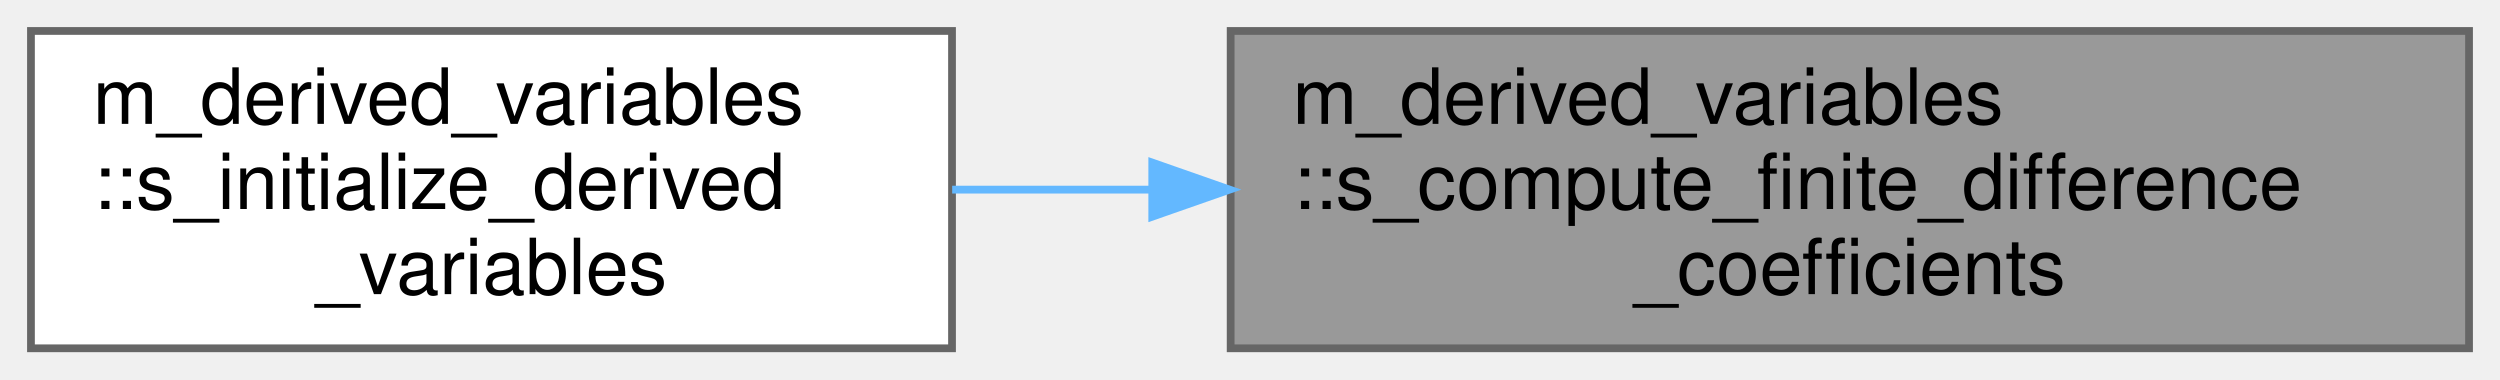
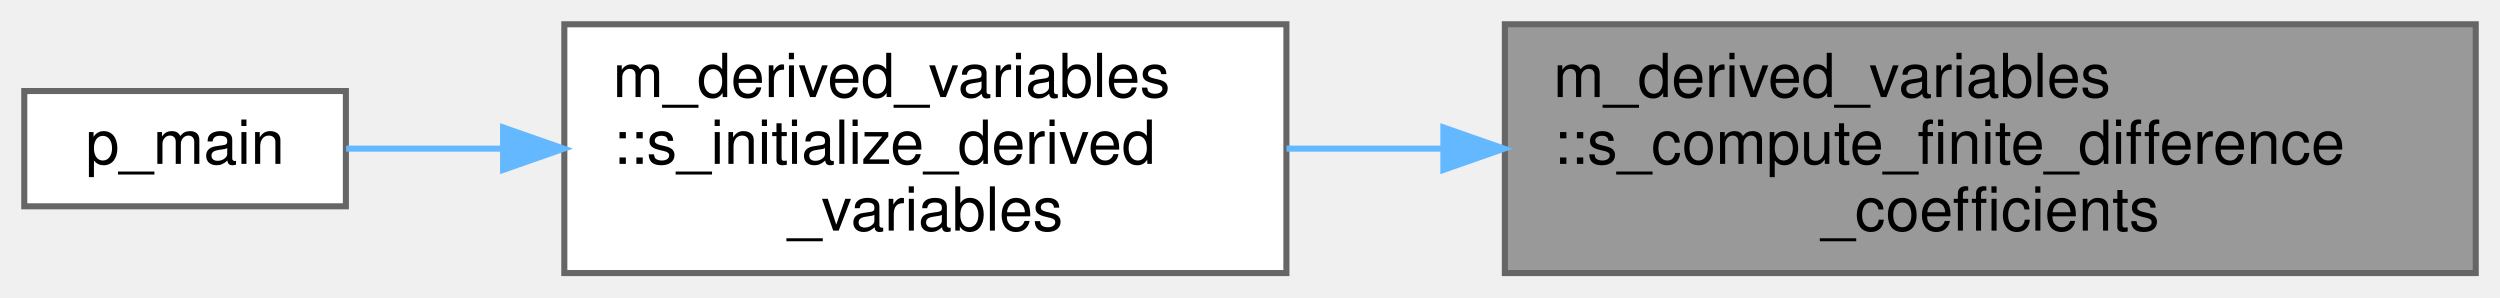
- <svg xmlns="http://www.w3.org/2000/svg" xmlns:xlink="http://www.w3.org/1999/xlink" width="323pt" height="49pt" viewBox="0.00 0.00 323.00 49.00">
+ <svg xmlns="http://www.w3.org/2000/svg" xmlns:xlink="http://www.w3.org/1999/xlink" width="412pt" height="49pt" viewBox="0.00 0.00 412.00 49.00">
  <g id="graph0" class="graph" transform="scale(1 1) rotate(0) translate(4 45)">
    <g id="node1" class="node">
      <g id="a_node1">
        <a xlink:title="The purpose of this subroutine is to compute the finite- difference coefficients for the centered sch...">
-           <polygon fill="#999999" stroke="#666666" points="315,-41 155,-41 155,0 315,0 315,-41" />
-           <text text-anchor="start" x="163" y="-29" font-family="Helvetica,sans-Serif" font-size="10.00">m_derived_variables</text>
-           <text text-anchor="start" x="163" y="-18" font-family="Helvetica,sans-Serif" font-size="10.00">::s_compute_finite_difference</text>
-           <text text-anchor="middle" x="235" y="-7" font-family="Helvetica,sans-Serif" font-size="10.00">_coefficients</text>
+           <polygon fill="#999999" stroke="#666666" points="404,-41 244,-41 244,0 404,0 404,-41" />
+           <text text-anchor="start" x="252" y="-29" font-family="Helvetica,sans-Serif" font-size="10.00">m_derived_variables</text>
+           <text text-anchor="start" x="252" y="-18" font-family="Helvetica,sans-Serif" font-size="10.00">::s_compute_finite_difference</text>
+           <text text-anchor="middle" x="324" y="-7" font-family="Helvetica,sans-Serif" font-size="10.00">_coefficients</text>
        </a>
      </g>
    </g>
    <g id="node2" class="node">
      <g id="a_node2">
        <a xlink:href="namespacem__derived__variables.html#ae9dbea9bb47e84dbd380c480ad5144b8" target="_top" xlink:title="Allocate and open derived variables. Computing FD coefficients.">
-           <polygon fill="white" stroke="#666666" points="119,-41 0,-41 0,0 119,0 119,-41" />
-           <text text-anchor="start" x="8" y="-29" font-family="Helvetica,sans-Serif" font-size="10.00">m_derived_variables</text>
-           <text text-anchor="start" x="8" y="-18" font-family="Helvetica,sans-Serif" font-size="10.00">::s_initialize_derived</text>
-           <text text-anchor="middle" x="59.5" y="-7" font-family="Helvetica,sans-Serif" font-size="10.00">_variables</text>
+           <polygon fill="white" stroke="#666666" points="208,-41 89,-41 89,0 208,0 208,-41" />
+           <text text-anchor="start" x="97" y="-29" font-family="Helvetica,sans-Serif" font-size="10.00">m_derived_variables</text>
+           <text text-anchor="start" x="97" y="-18" font-family="Helvetica,sans-Serif" font-size="10.00">::s_initialize_derived</text>
+           <text text-anchor="middle" x="148.5" y="-7" font-family="Helvetica,sans-Serif" font-size="10.00">_variables</text>
        </a>
      </g>
    </g>
    <g id="edge1" class="edge">
-       <path fill="none" stroke="#63b8ff" d="M144.66,-20.5C135.96,-20.5 127.3,-20.5 119.02,-20.5" />
-       <polygon fill="#63b8ff" stroke="#63b8ff" points="144.87,-24 154.87,-20.5 144.87,-17 144.87,-24" />
+       <path fill="none" stroke="#63b8ff" d="M233.66,-20.5C224.96,-20.5 216.3,-20.5 208.02,-20.5" />
+       <polygon fill="#63b8ff" stroke="#63b8ff" points="233.87,-24 243.87,-20.5 233.87,-17 233.87,-24" />
+     </g>
+     <g id="node3" class="node">
+       <g id="a_node3">
+         <a xlink:href="p__main_8fpp_8f90.html#aeec10ee8e2940c953967da3e374e1579" target="_top" xlink:title="Quasi-conservative, shock- and interface- capturing finite-volume scheme for the multicomponent Navie...">
+           <polygon fill="white" stroke="#666666" points="53,-30 0,-30 0,-11 53,-11 53,-30" />
+           <text text-anchor="middle" x="26.5" y="-18" font-family="Helvetica,sans-Serif" font-size="10.00">p_main</text>
+         </a>
+       </g>
+     </g>
+     <g id="edge2" class="edge">
+       <path fill="none" stroke="#63b8ff" d="M78.88,-20.5C69.7,-20.5 60.8,-20.5 53.05,-20.5" />
+       <polygon fill="#63b8ff" stroke="#63b8ff" points="78.91,-24 88.91,-20.5 78.91,-17 78.91,-24" />
    </g>
  </g>
</svg>
